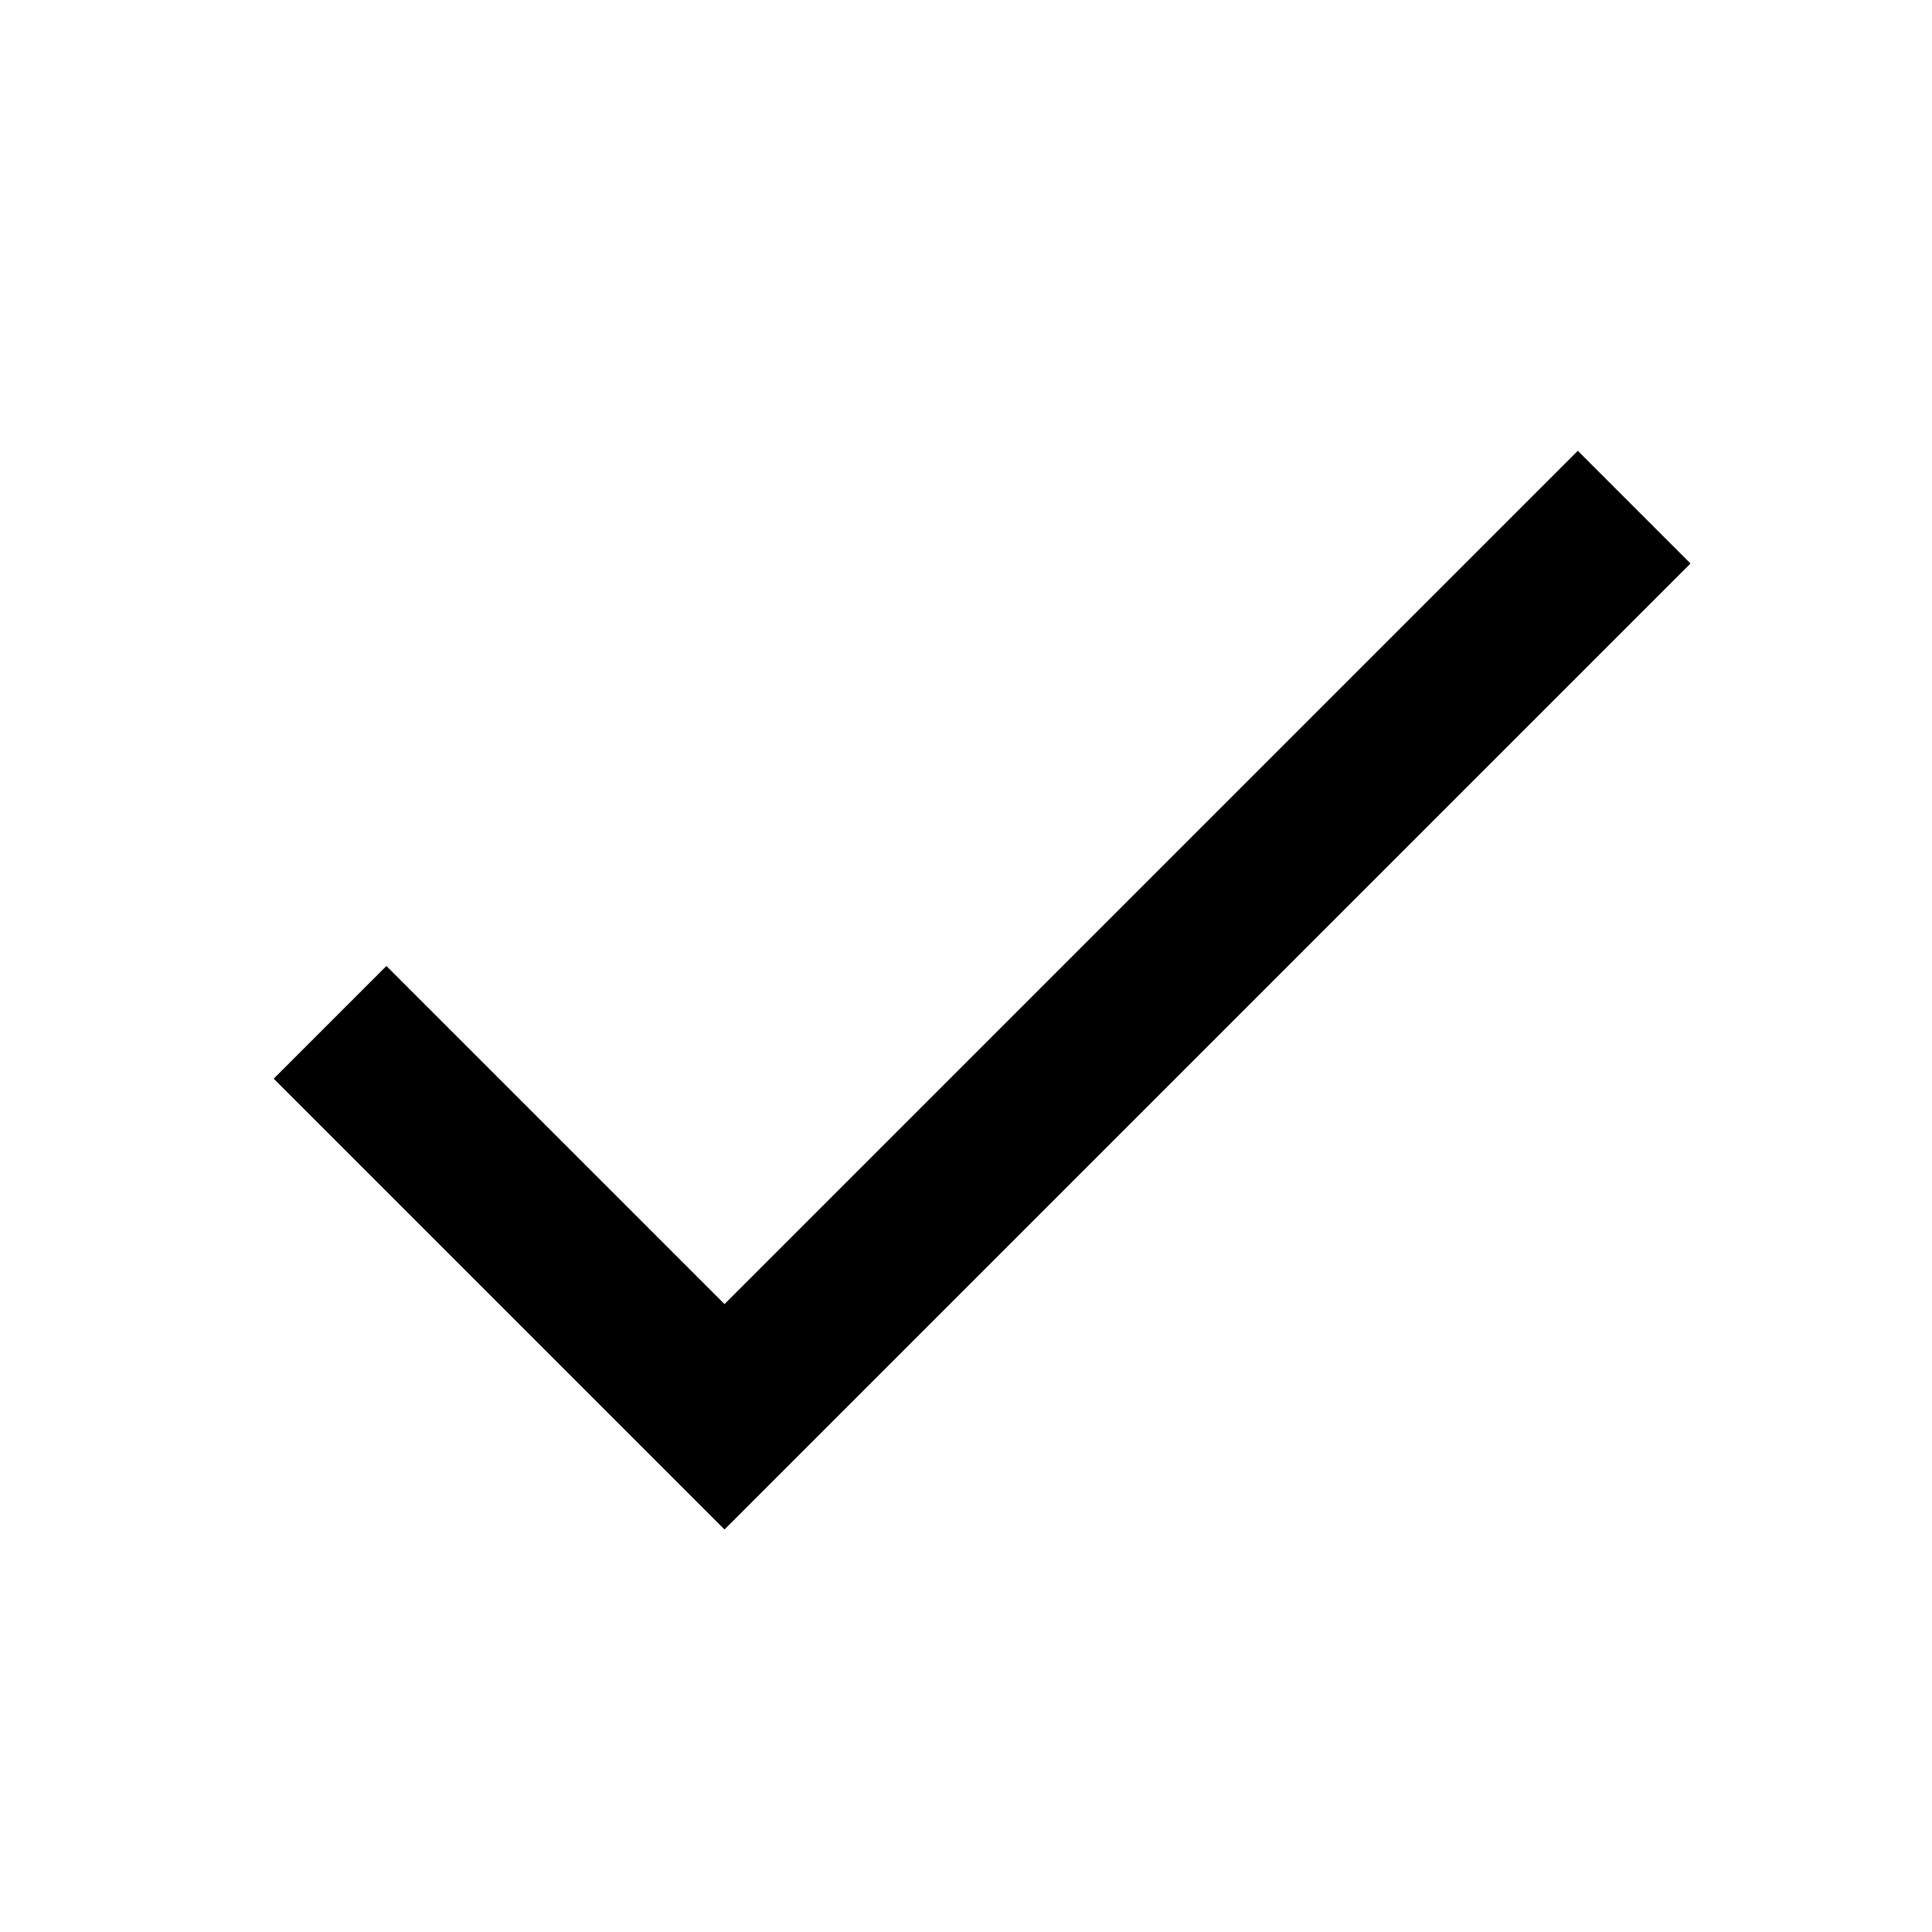
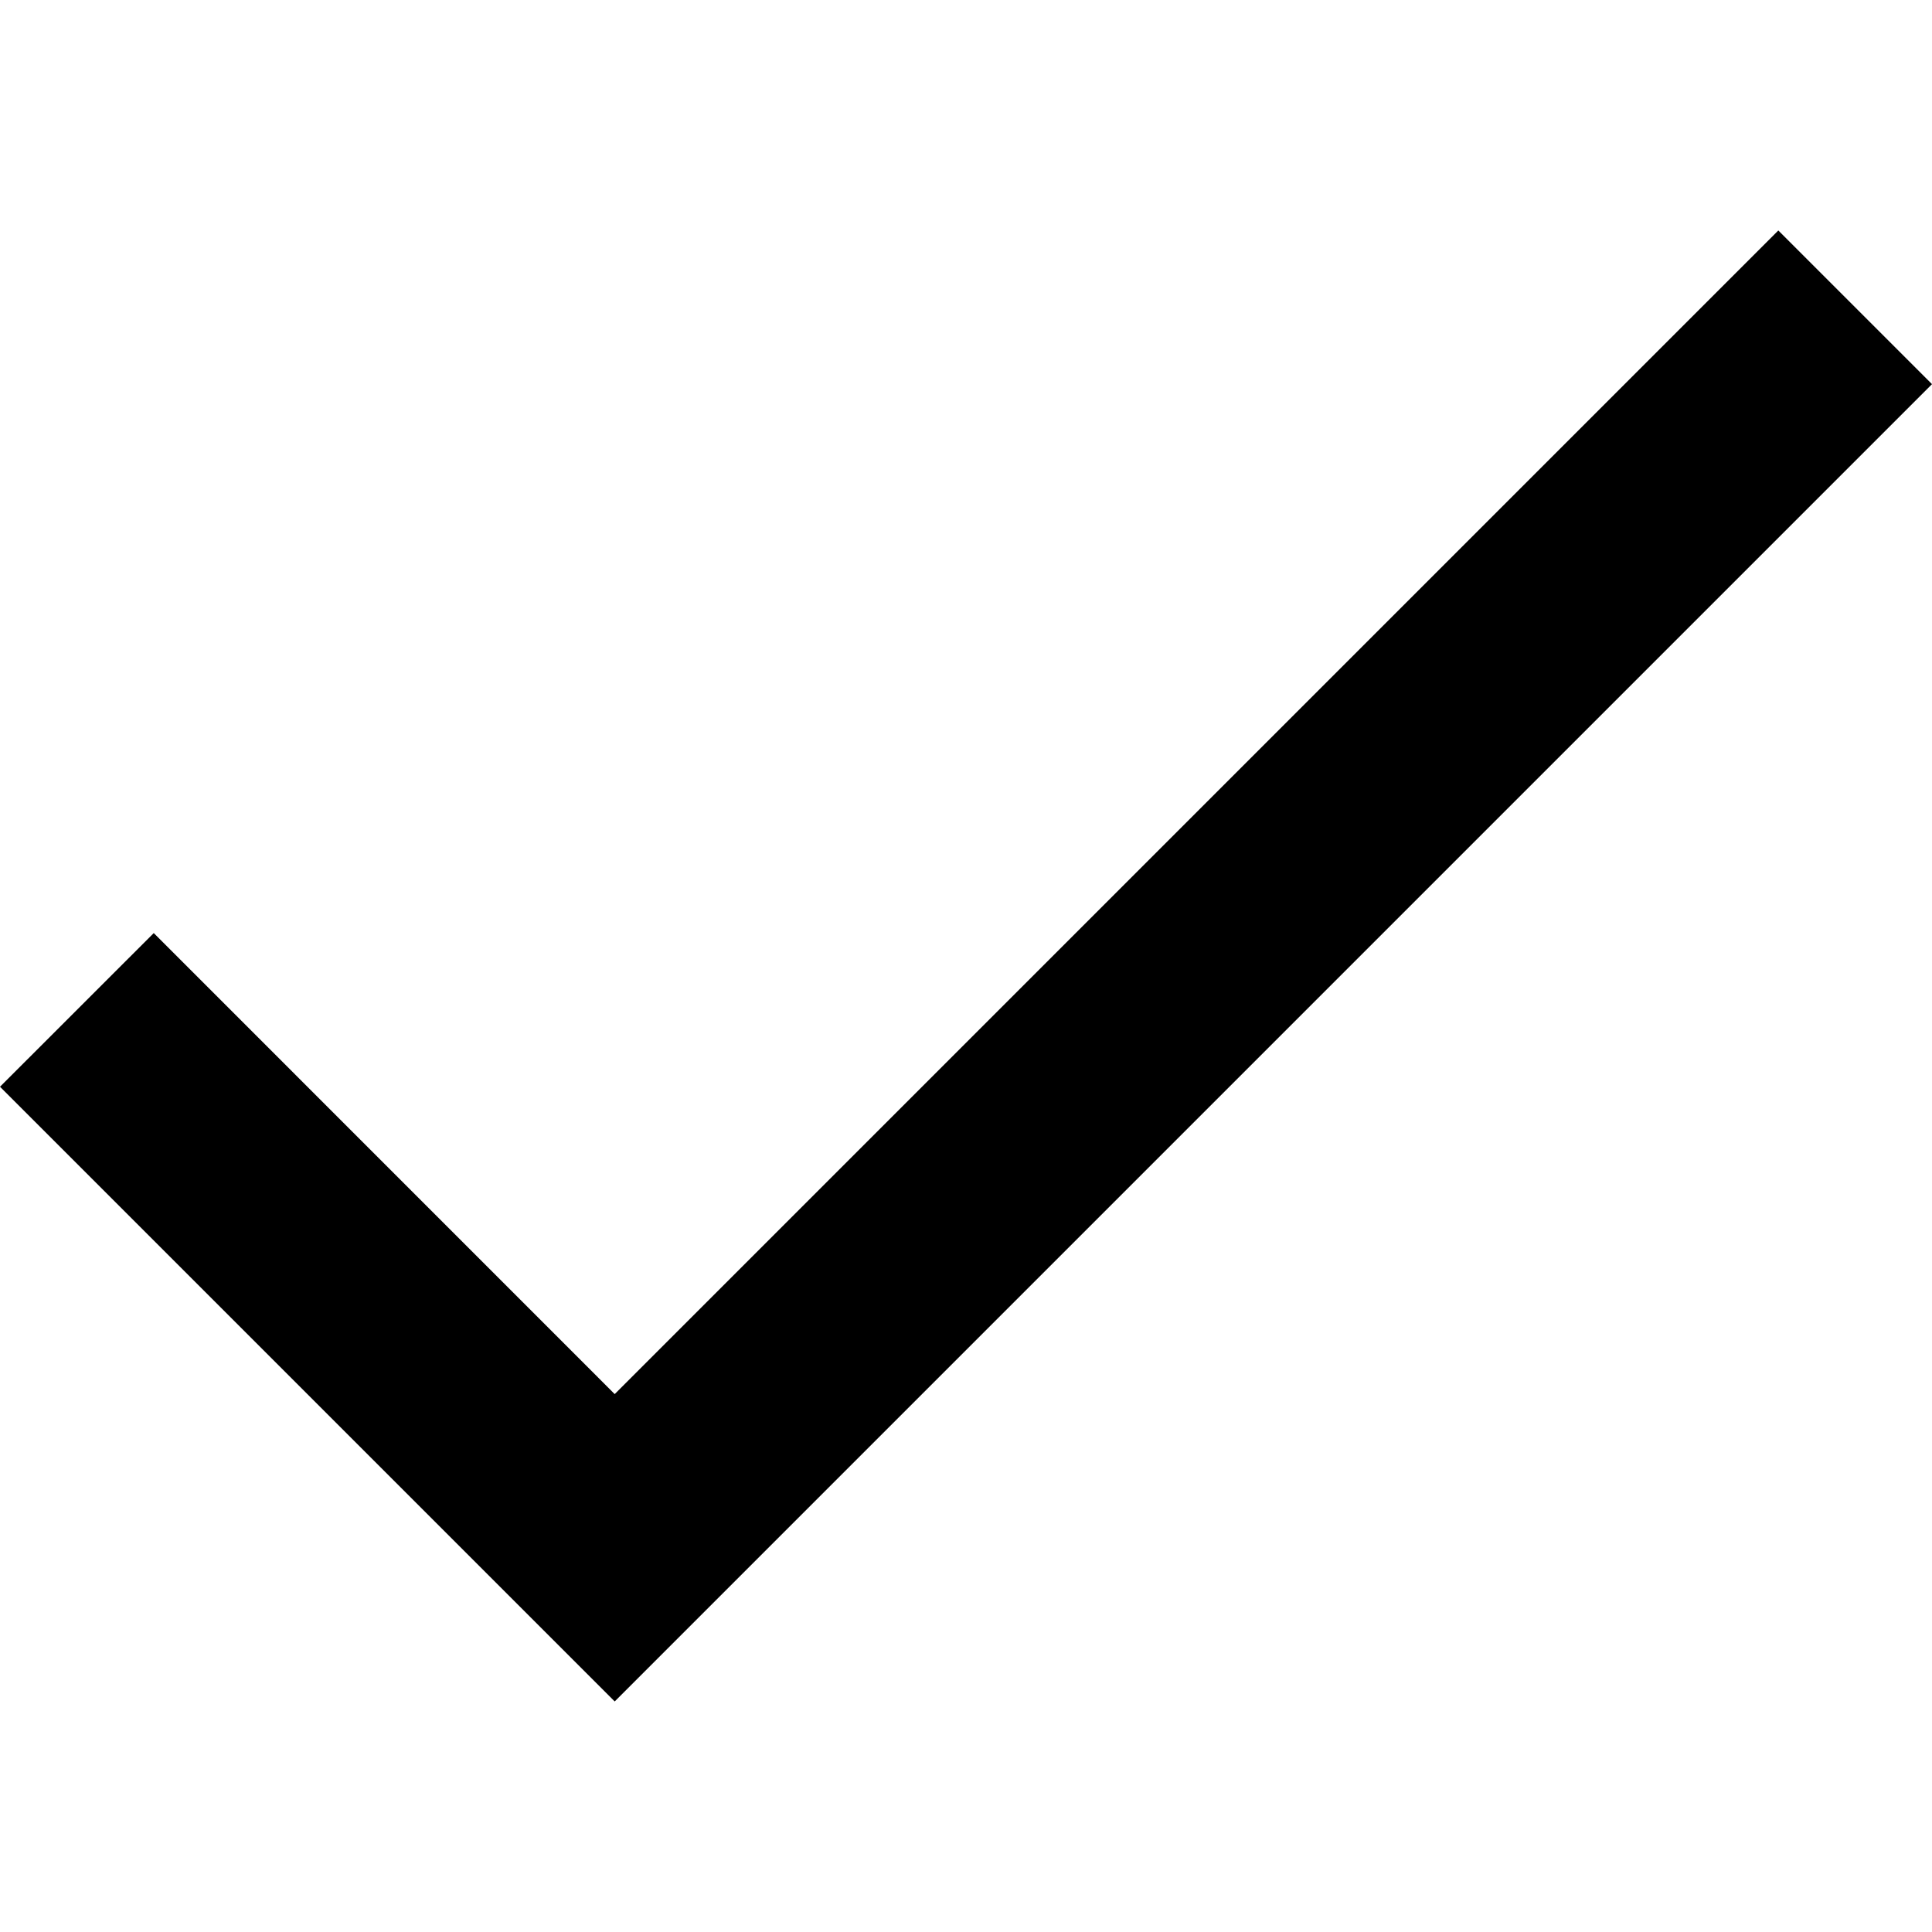
- <svg xmlns="http://www.w3.org/2000/svg" height="24" width="24">
+ <svg xmlns="http://www.w3.org/2000/svg" width="24" height="24">
  <path d="M0 0h24v24H0z" fill="none" />
-   <path d="M9 16.2L4.8 12l-1.4 1.4L9 19 21 7l-1.4-1.4L9 16.2z" />
+   <path d="M7.636 17.318L1.91 11.591 0 13.5l7.636 7.636L24 4.772l-1.909-1.909z" />
</svg>
